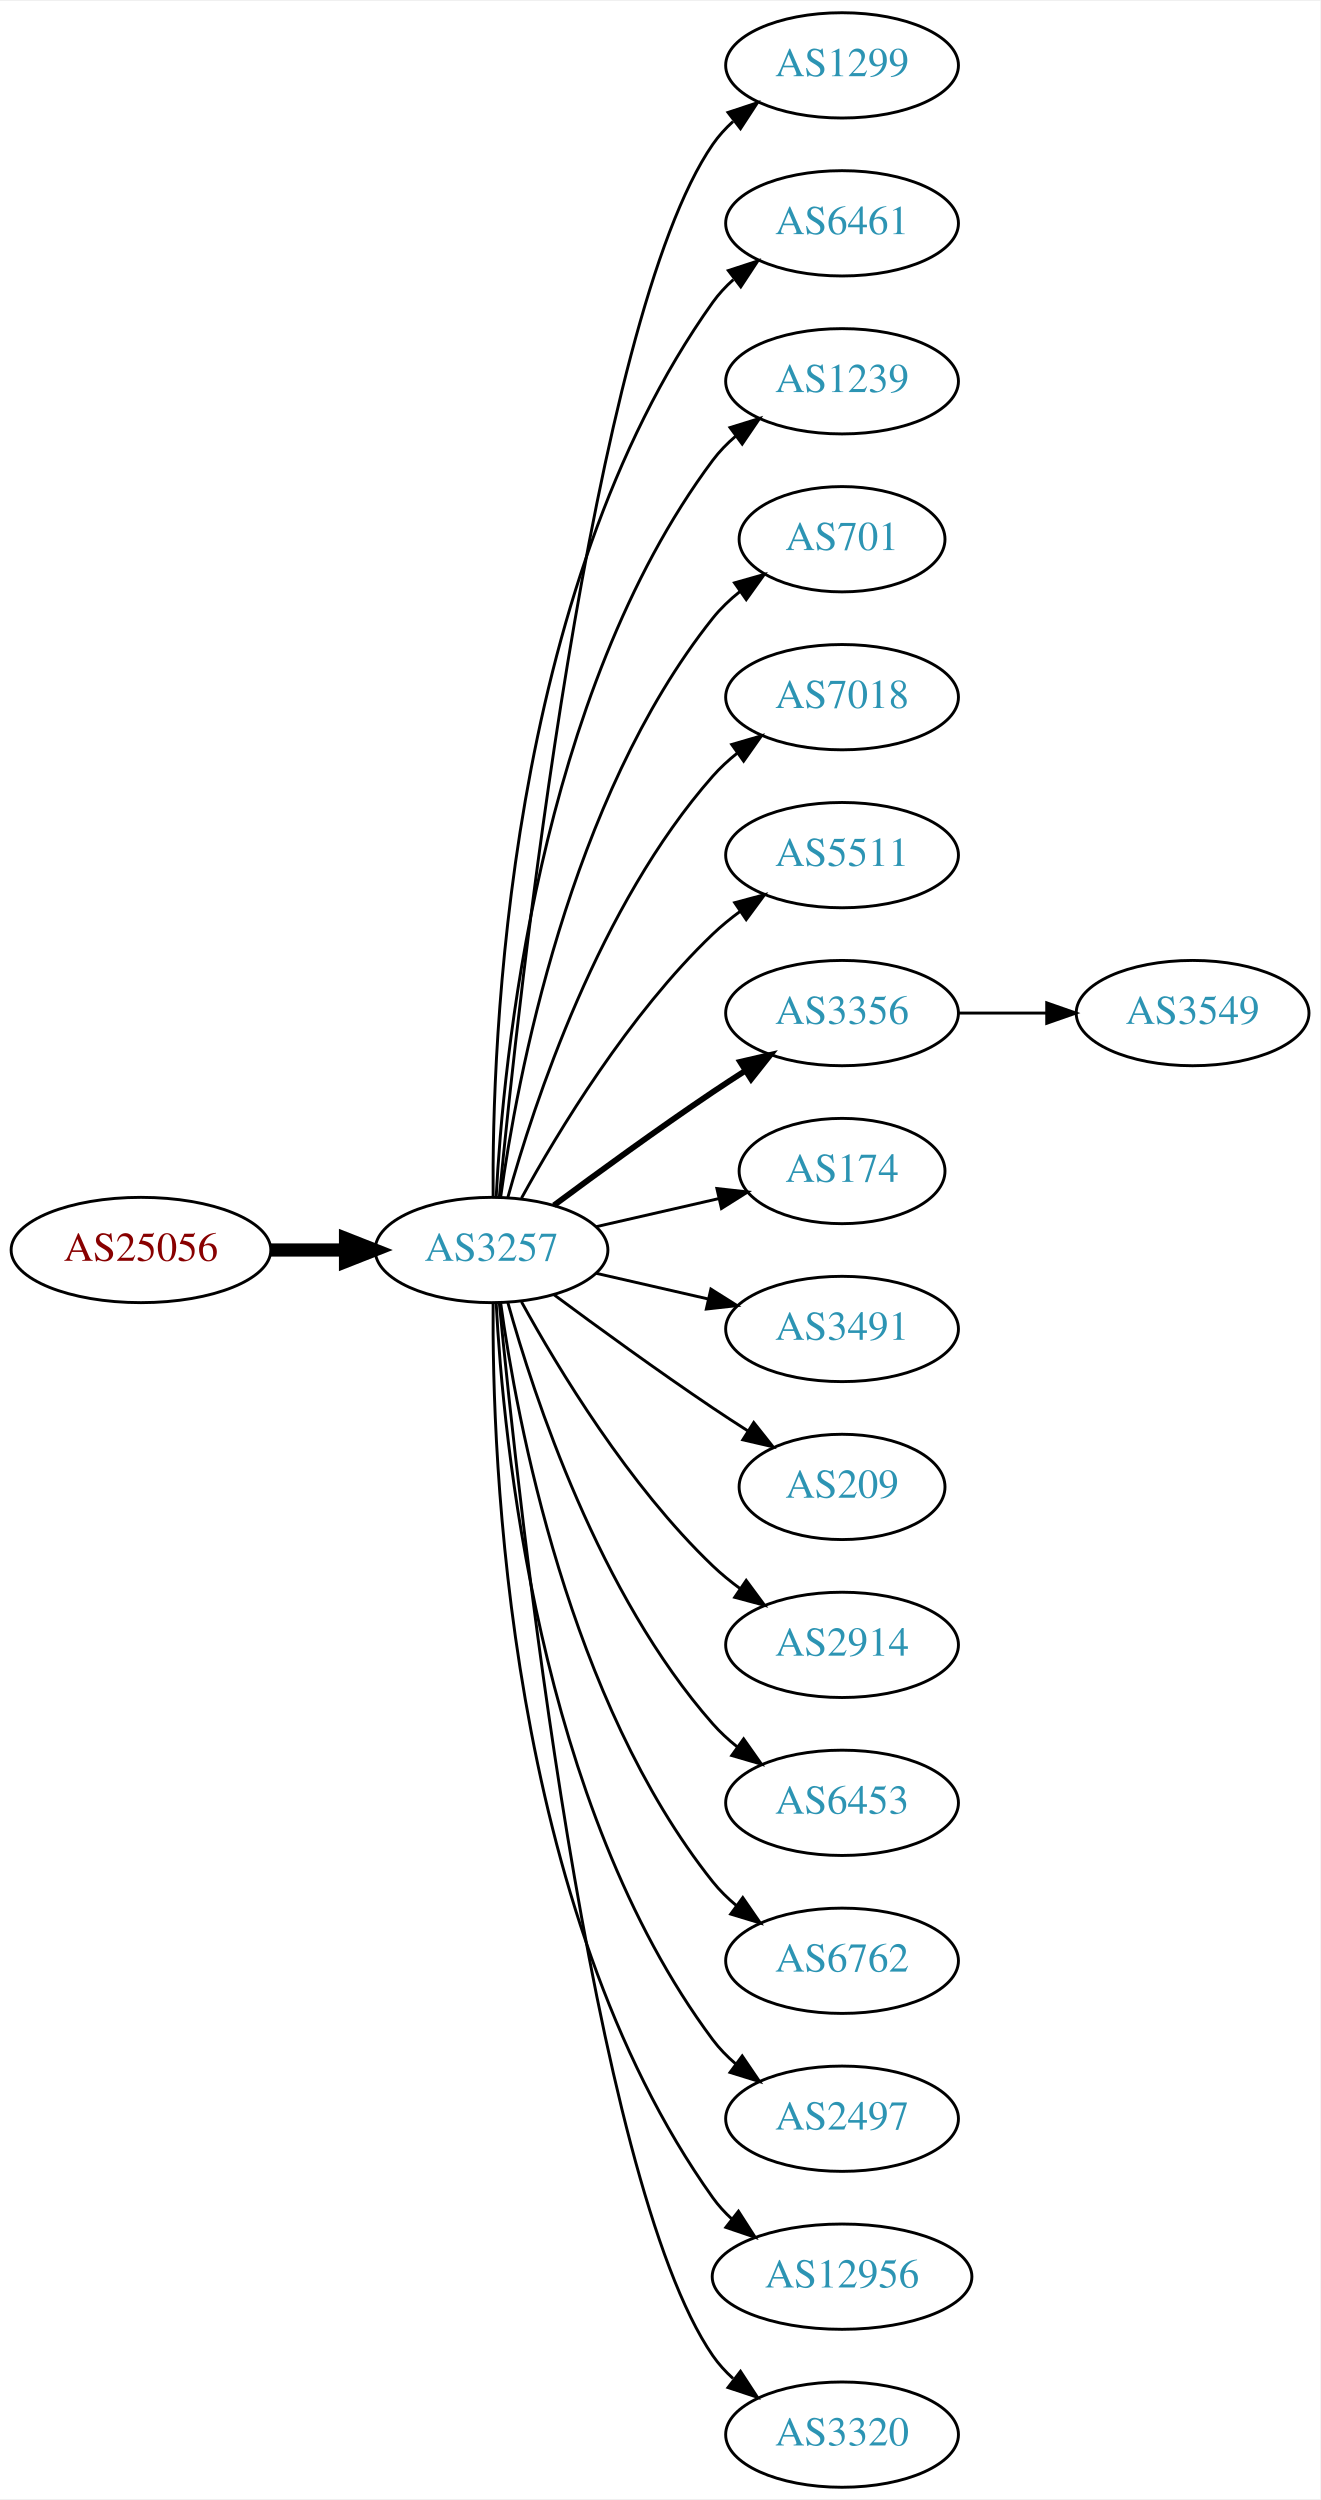
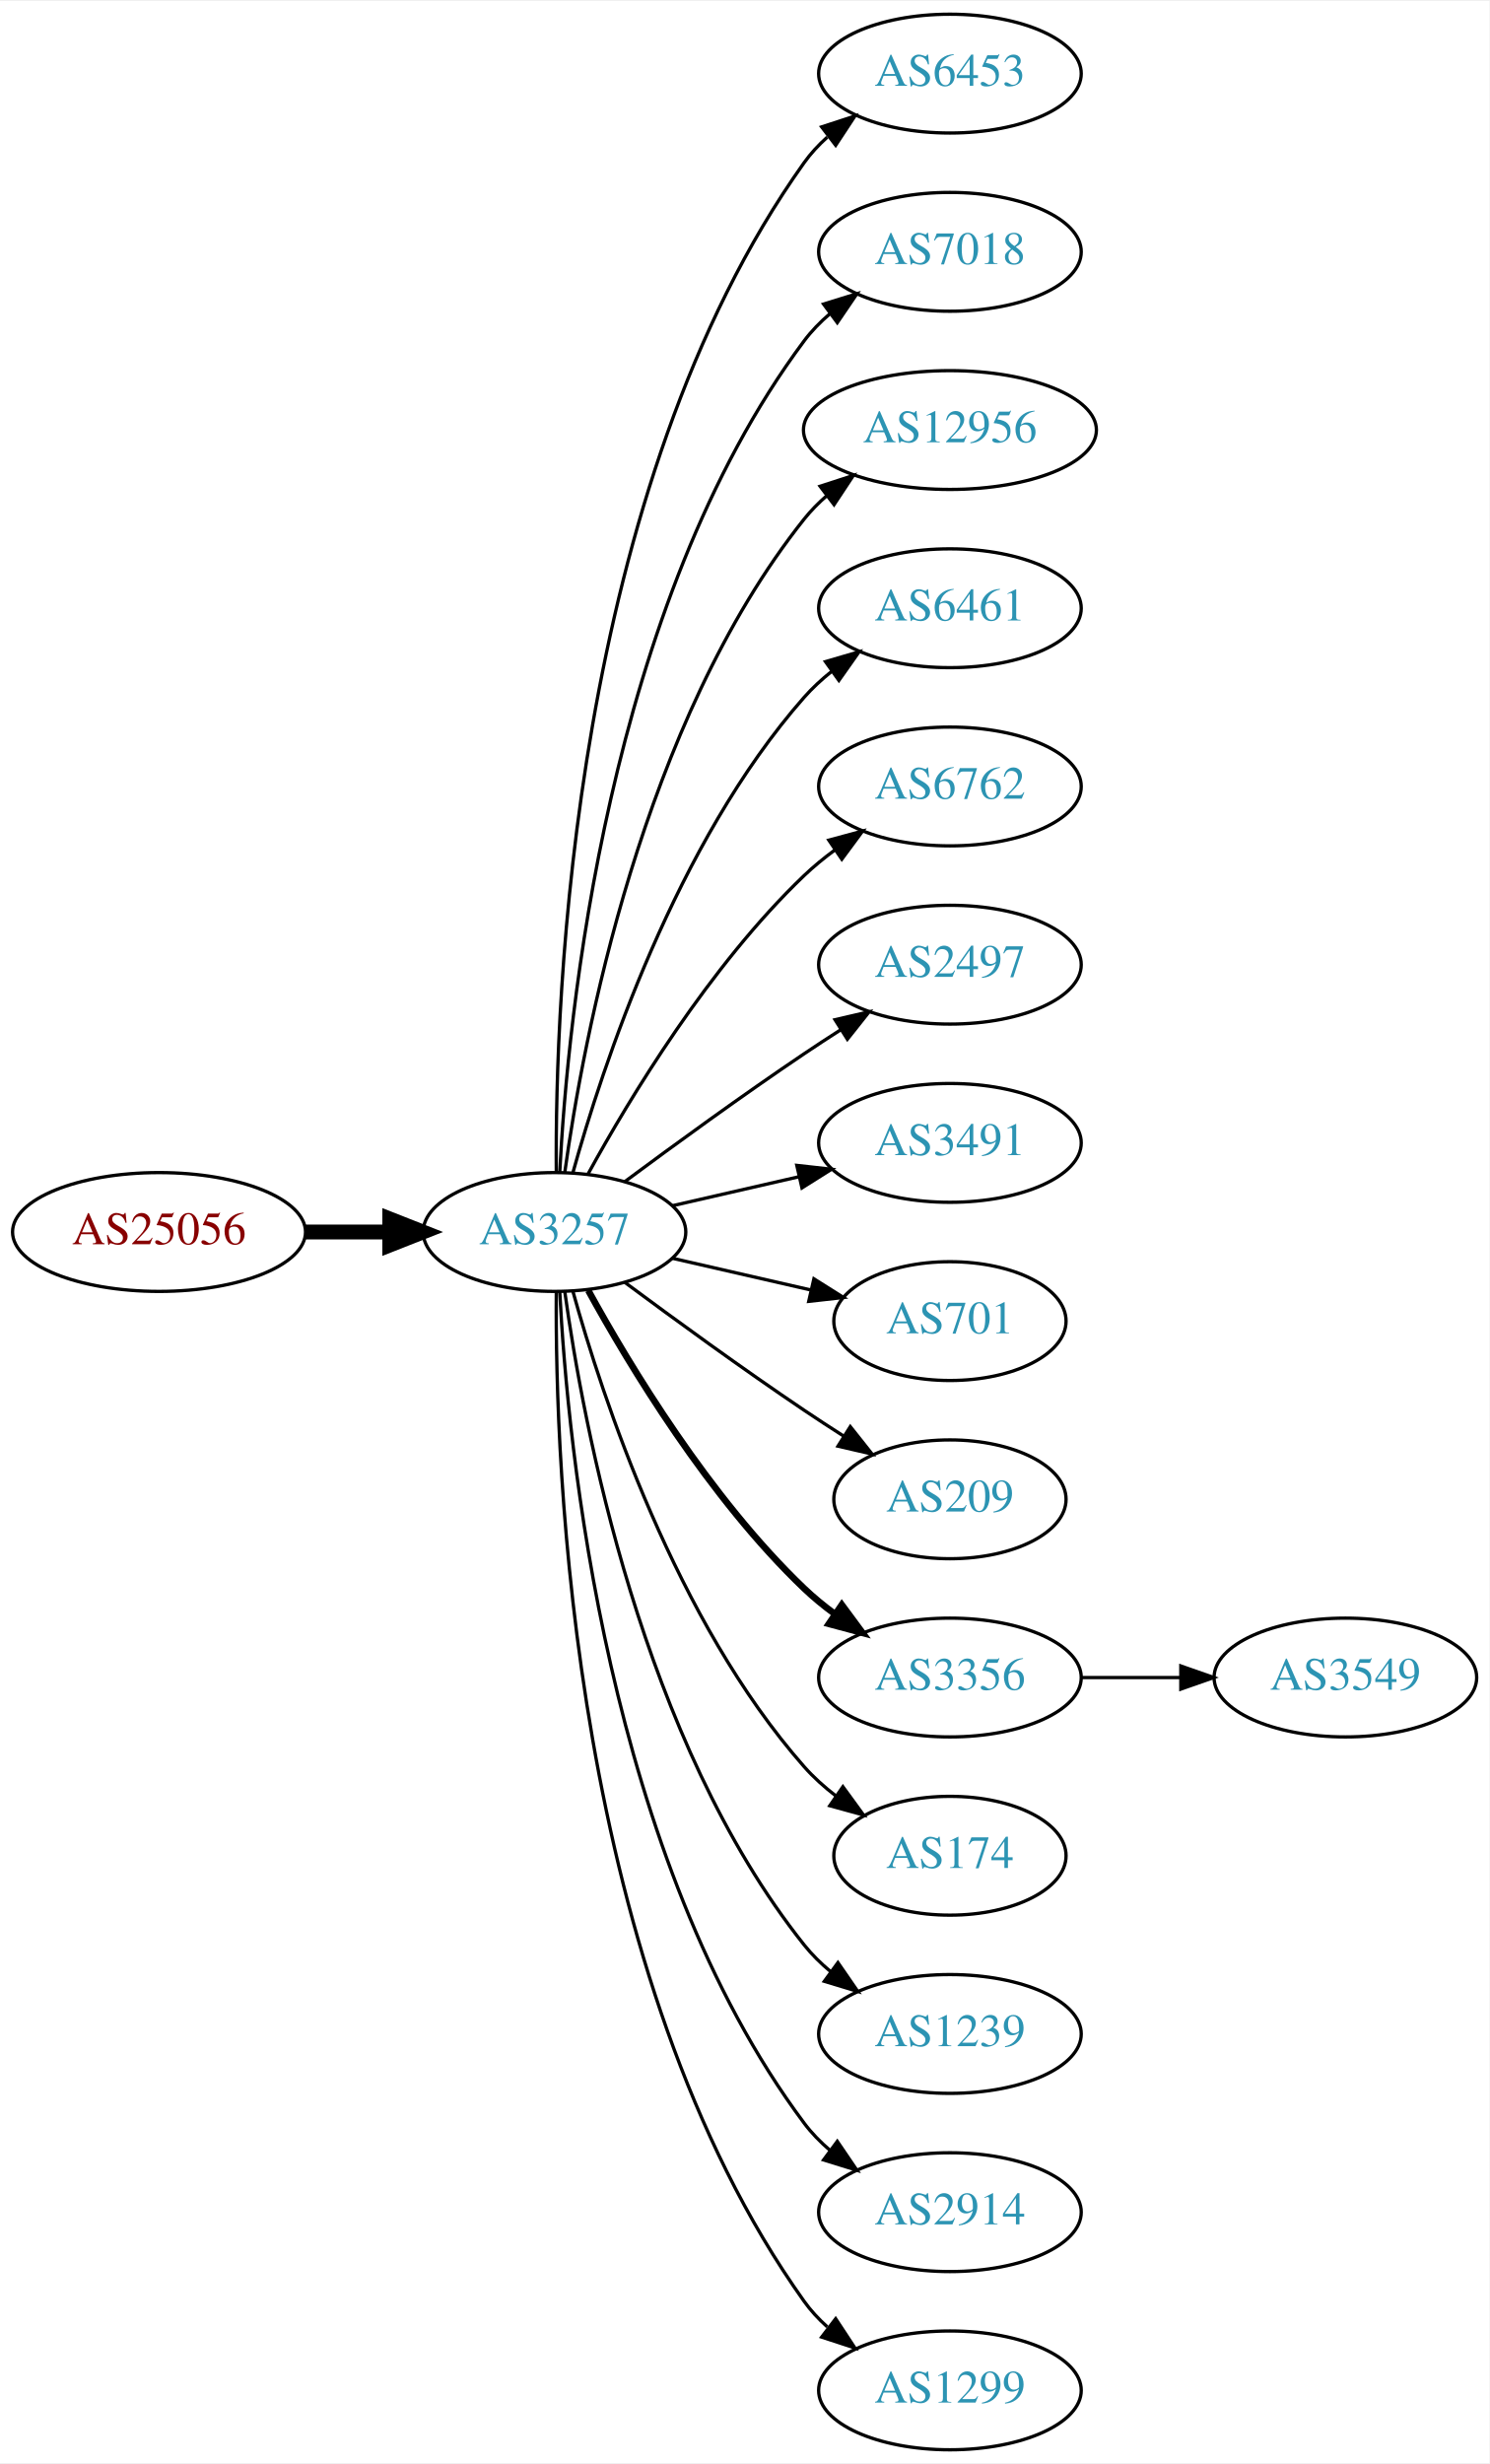
- <svg xmlns="http://www.w3.org/2000/svg" xmlns:xlink="http://www.w3.org/1999/xlink" width="451pt" height="854pt" viewBox="0.00 0.00 451.37 854.00">
-   <g id="graph0" class="graph" transform="scale(1 1) rotate(0) translate(4 850)">
-     <polygon fill="white" stroke="none" points="-4,4 -4,-850 447.37,-850 447.37,4 -4,4" />
+ <svg xmlns="http://www.w3.org/2000/svg" xmlns:xlink="http://www.w3.org/1999/xlink" width="451pt" height="746pt" viewBox="0.00 0.00 451.37 746.00">
+   <g id="graph0" class="graph" transform="scale(1 1) rotate(0) translate(4 742)">
+     <polygon fill="white" stroke="none" points="-4,4 -4,-742 447.37,-742 447.37,4 -4,4" />
    <g id="node1" class="node">
      <g id="a_node1">
        <a xlink:href="/asn/25056" xlink:title="AS25056 ~ SALOMON-AT-AS [AT]">
-           <ellipse fill="#ffffff" stroke="black" cx="44.196" cy="-423" rx="44.393" ry="18" />
-           <text text-anchor="middle" x="44.196" y="-419.3" font-family="Times,serif" font-size="14.00" fill="#880000">AS25056</text>
+           <ellipse fill="#ffffff" stroke="black" cx="44.196" cy="-369" rx="44.393" ry="18" />
+           <text text-anchor="middle" x="44.196" y="-365.3" font-family="Times,serif" font-size="14.00" fill="#880000">AS25056</text>
        </a>
      </g>
    </g>
    <g id="node2" class="node">
      <g id="a_node2">
        <a xlink:href="/asn/3257" xlink:title="AS3257 ~ GTT [DE]">
-           <ellipse fill="#ffffff" stroke="black" cx="164.039" cy="-423" rx="39.794" ry="18" />
-           <text text-anchor="middle" x="164.039" y="-419.3" font-family="Times,serif" font-size="14.00" fill="#2c94b3">AS3257</text>
+           <ellipse fill="#ffffff" stroke="black" cx="164.039" cy="-369" rx="39.794" ry="18" />
+           <text text-anchor="middle" x="164.039" y="-365.3" font-family="Times,serif" font-size="14.00" fill="#2c94b3">AS3257</text>
        </a>
      </g>
    </g>
    <g id="edge1" class="edge">
-       <path fill="none" stroke="black" stroke-width="4.5" d="M88.407,-423C96.72,-423 105.482,-423 113.965,-423" />
-       <polygon fill="black" stroke="black" stroke-width="4.5" points="114.123,-426.938 124.123,-423 114.123,-419.063 114.123,-426.938" />
+       <path fill="none" stroke="black" stroke-width="4.5" d="M88.407,-369C96.72,-369 105.482,-369 113.965,-369" />
+       <polygon fill="black" stroke="black" stroke-width="4.5" points="114.123,-372.938 124.123,-369 114.123,-365.063 114.123,-372.938" />
    </g>
    <g id="node3" class="node">
      <g id="a_node3">
-         <a xlink:href="/asn/1299" xlink:title="AS1299 ~ Telia Carrier [EU]">
-           <ellipse fill="#ffffff" stroke="black" cx="283.881" cy="-828" rx="39.794" ry="18" />
-           <text text-anchor="middle" x="283.881" y="-824.3" font-family="Times,serif" font-size="14.00" fill="#2c94b3">AS1299</text>
+         <a xlink:href="/asn/6453" xlink:title="AS6453 ~ TATA COMMUNICATIONS (AMERICA) INC [US]">
+           <ellipse fill="#ffffff" stroke="black" cx="283.881" cy="-720" rx="39.794" ry="18" />
+           <text text-anchor="middle" x="283.881" y="-716.3" font-family="Times,serif" font-size="14.00" fill="#2c94b3">AS6453</text>
        </a>
      </g>
    </g>
    <g id="edge2" class="edge">
-       <path fill="none" stroke="black" d="M166.704,-441.084C173.154,-508.004 198.206,-740.832 239.685,-801 241.643,-803.84 244.006,-806.441 246.607,-808.81" />
-       <polygon fill="black" stroke="black" points="244.89,-811.905 254.95,-815.229 249.159,-806.357 244.89,-811.905" />
+       <path fill="none" stroke="black" d="M164.587,-387.063C164.168,-439.503 169.322,-594.293 239.685,-693 241.687,-695.809 244.082,-698.388 246.703,-700.743" />
+       <polygon fill="black" stroke="black" points="245.007,-703.852 255.079,-707.139 249.255,-698.288 245.007,-703.852" />
    </g>
    <g id="node4" class="node">
      <g id="a_node4">
-         <a xlink:href="/asn/6461" xlink:title="AS6461 ~ Zayo Bandwidth [US]">
-           <ellipse fill="#ffffff" stroke="black" cx="283.881" cy="-774" rx="39.794" ry="18" />
-           <text text-anchor="middle" x="283.881" y="-770.3" font-family="Times,serif" font-size="14.00" fill="#2c94b3">AS6461</text>
+         <a xlink:href="/asn/7018" xlink:title="AS7018 ~ AT&amp;T Services, Inc. [US]">
+           <ellipse fill="#ffffff" stroke="black" cx="283.881" cy="-666" rx="39.794" ry="18" />
+           <text text-anchor="middle" x="283.881" y="-662.3" font-family="Times,serif" font-size="14.00" fill="#2c94b3">AS7018</text>
        </a>
      </g>
    </g>
    <g id="edge3" class="edge">
-       <path fill="none" stroke="black" d="M164.587,-441.063C164.168,-493.503 169.322,-648.293 239.685,-747 241.687,-749.809 244.082,-752.388 246.703,-754.743" />
-       <polygon fill="black" stroke="black" points="245.007,-757.852 255.079,-761.139 249.255,-752.288 245.007,-757.852" />
+       <path fill="none" stroke="black" d="M165.63,-387.023C168.007,-433.412 179.925,-558.893 239.685,-639 241.933,-642.013 244.624,-644.769 247.551,-647.272" />
+       <polygon fill="black" stroke="black" points="245.582,-650.169 255.702,-653.303 249.746,-644.542 245.582,-650.169" />
    </g>
    <g id="node5" class="node">
      <g id="a_node5">
-         <a xlink:href="/asn/1239" xlink:title="AS1239 ~ Sprint [US]">
-           <ellipse fill="#ffffff" stroke="black" cx="283.881" cy="-720" rx="39.794" ry="18" />
-           <text text-anchor="middle" x="283.881" y="-716.3" font-family="Times,serif" font-size="14.00" fill="#2c94b3">AS1239</text>
+         <a xlink:href="/asn/12956" xlink:title="AS12956 ~ TELXIUS [ES]">
+           <ellipse fill="#ffffff" stroke="black" cx="283.881" cy="-612" rx="44.393" ry="18" />
+           <text text-anchor="middle" x="283.881" y="-608.3" font-family="Times,serif" font-size="14.00" fill="#2c94b3">AS12956</text>
        </a>
      </g>
    </g>
    <g id="edge4" class="edge">
-       <path fill="none" stroke="black" d="M165.63,-441.023C168.007,-487.412 179.925,-612.893 239.685,-693 241.933,-696.013 244.624,-698.769 247.551,-701.272" />
-       <polygon fill="black" stroke="black" points="245.582,-704.169 255.702,-707.303 249.746,-698.542 245.582,-704.169" />
+       <path fill="none" stroke="black" d="M167.178,-387.17C172.678,-426.974 190.504,-523.233 239.685,-585 241.723,-587.56 244.075,-589.944 246.606,-592.149" />
+       <polygon fill="black" stroke="black" points="244.527,-594.965 254.608,-598.227 248.762,-589.391 244.527,-594.965" />
    </g>
    <g id="node6" class="node">
      <g id="a_node6">
-         <a xlink:href="/asn/701" xlink:title="AS701 ~ UUNET [US]">
-           <ellipse fill="#ffffff" stroke="black" cx="283.881" cy="-666" rx="35.194" ry="18" />
-           <text text-anchor="middle" x="283.881" y="-662.3" font-family="Times,serif" font-size="14.00" fill="#2c94b3">AS701</text>
+         <a xlink:href="/asn/6461" xlink:title="AS6461 ~ Zayo Bandwidth [US]">
+           <ellipse fill="#ffffff" stroke="black" cx="283.881" cy="-558" rx="39.794" ry="18" />
+           <text text-anchor="middle" x="283.881" y="-554.3" font-family="Times,serif" font-size="14.00" fill="#2c94b3">AS6461</text>
        </a>
      </g>
    </g>
    <g id="edge5" class="edge">
-       <path fill="none" stroke="black" d="M167.178,-441.17C172.678,-480.974 190.504,-577.233 239.685,-639 242.35,-642.347 245.55,-645.393 248.988,-648.132" />
-       <polygon fill="black" stroke="black" points="247.106,-651.087 257.302,-653.965 251.126,-645.357 247.106,-651.087" />
+       <path fill="none" stroke="black" d="M169.612,-386.946C178.517,-418.995 200.801,-486.842 239.685,-531 242.169,-533.821 245.019,-536.449 248.044,-538.871" />
+       <polygon fill="black" stroke="black" points="246.162,-541.828 256.334,-544.791 250.23,-536.131 246.162,-541.828" />
    </g>
    <g id="node7" class="node">
      <g id="a_node7">
-         <a xlink:href="/asn/7018" xlink:title="AS7018 ~ AT&amp;T Services, Inc. [US]">
-           <ellipse fill="#ffffff" stroke="black" cx="283.881" cy="-612" rx="39.794" ry="18" />
-           <text text-anchor="middle" x="283.881" y="-608.3" font-family="Times,serif" font-size="14.00" fill="#2c94b3">AS7018</text>
+         <a xlink:href="/asn/6762" xlink:title="AS6762 ~ TELECOM ITALIA SPARKLE S.p.A. [IT]">
+           <ellipse fill="#ffffff" stroke="black" cx="283.881" cy="-504" rx="39.794" ry="18" />
+           <text text-anchor="middle" x="283.881" y="-500.3" font-family="Times,serif" font-size="14.00" fill="#2c94b3">AS6762</text>
        </a>
      </g>
    </g>
    <g id="edge6" class="edge">
-       <path fill="none" stroke="black" d="M169.612,-440.946C178.517,-472.995 200.801,-540.842 239.685,-585 242.169,-587.821 245.019,-590.449 248.044,-592.871" />
-       <polygon fill="black" stroke="black" points="246.162,-595.828 256.334,-598.791 250.23,-590.131 246.162,-595.828" />
+       <path fill="none" stroke="black" d="M174.28,-386.713C186.825,-409.561 211.002,-449.611 239.685,-477 242.553,-479.739 245.742,-482.347 249.051,-484.785" />
+       <polygon fill="black" stroke="black" points="247.175,-487.742 257.411,-490.477 251.114,-481.956 247.175,-487.742" />
    </g>
    <g id="node8" class="node">
      <g id="a_node8">
-         <a xlink:href="/asn/5511" xlink:title="AS5511 ~ Orange S.A. [FR]">
-           <ellipse fill="#ffffff" stroke="black" cx="283.881" cy="-558" rx="39.794" ry="18" />
-           <text text-anchor="middle" x="283.881" y="-554.3" font-family="Times,serif" font-size="14.00" fill="#2c94b3">AS5511</text>
+         <a xlink:href="/asn/2497" xlink:title="AS2497 ~ Internet Initiative Japan Inc. [JP]">
+           <ellipse fill="#ffffff" stroke="black" cx="283.881" cy="-450" rx="39.794" ry="18" />
+           <text text-anchor="middle" x="283.881" y="-446.3" font-family="Times,serif" font-size="14.00" fill="#2c94b3">AS2497</text>
        </a>
      </g>
    </g>
    <g id="edge7" class="edge">
-       <path fill="none" stroke="black" d="M174.28,-440.713C186.825,-463.561 211.002,-503.611 239.685,-531 242.553,-533.739 245.742,-536.347 249.051,-538.785" />
-       <polygon fill="black" stroke="black" points="247.175,-541.742 257.411,-544.477 251.114,-535.956 247.175,-541.742" />
+       <path fill="none" stroke="black" d="M185.369,-384.277C200.231,-395.304 220.976,-410.407 239.685,-423 243.234,-425.389 246.984,-427.839 250.733,-430.242" />
+       <polygon fill="black" stroke="black" points="249.059,-433.325 259.381,-435.712 252.801,-427.409 249.059,-433.325" />
    </g>
    <g id="node9" class="node">
      <g id="a_node9">
-         <a xlink:href="/asn/3356" xlink:title="AS3356 ~ Level 3 Parent, LLC [US]">
-           <ellipse fill="#ffffff" stroke="black" cx="283.881" cy="-504" rx="39.794" ry="18" />
-           <text text-anchor="middle" x="283.881" y="-500.3" font-family="Times,serif" font-size="14.00" fill="#2c94b3">AS3356</text>
-         </a>
-       </g>
-     </g>
-     <g id="edge8" class="edge">
-       <path fill="none" stroke="black" stroke-width="2" d="M185.369,-438.277C200.231,-449.304 220.976,-464.407 239.685,-477 243.234,-479.389 246.984,-481.839 250.733,-484.242" />
-       <polygon fill="black" stroke="black" stroke-width="2" points="249.059,-487.325 259.381,-489.712 252.801,-481.409 249.059,-487.325" />
-     </g>
-     <g id="node10" class="node">
-       <g id="a_node10">
-         <a xlink:href="/asn/174" xlink:title="AS174 ~ Cogent Communications [US]">
-           <ellipse fill="#ffffff" stroke="black" cx="283.881" cy="-450" rx="35.194" ry="18" />
-           <text text-anchor="middle" x="283.881" y="-446.3" font-family="Times,serif" font-size="14.00" fill="#2c94b3">AS174</text>
-         </a>
-       </g>
-     </g>
-     <g id="edge9" class="edge">
-       <path fill="none" stroke="black" d="M199.758,-430.955C212.85,-433.955 227.873,-437.396 241.513,-440.522" />
-       <polygon fill="black" stroke="black" points="241.091,-444.016 251.621,-442.838 242.655,-437.193 241.091,-444.016" />
-     </g>
-     <g id="node11" class="node">
-       <g id="a_node11">
        <a xlink:href="/asn/3491" xlink:title="AS3491 ~ PCCW Global, Inc. [US]">
          <ellipse fill="#ffffff" stroke="black" cx="283.881" cy="-396" rx="39.794" ry="18" />
          <text text-anchor="middle" x="283.881" y="-392.3" font-family="Times,serif" font-size="14.00" fill="#2c94b3">AS3491</text>
        </a>
      </g>
    </g>
+     <g id="edge8" class="edge">
+       <path fill="none" stroke="black" d="M199.758,-376.955C211.758,-379.704 225.379,-382.825 238.071,-385.733" />
+       <polygon fill="black" stroke="black" points="237.474,-389.187 248.003,-388.009 239.037,-382.364 237.474,-389.187" />
+     </g>
+     <g id="node10" class="node">
+       <g id="a_node10">
+         <a xlink:href="/asn/701" xlink:title="AS701 ~ UUNET [US]">
+           <ellipse fill="#ffffff" stroke="black" cx="283.881" cy="-342" rx="35.194" ry="18" />
+           <text text-anchor="middle" x="283.881" y="-338.3" font-family="Times,serif" font-size="14.00" fill="#2c94b3">AS701</text>
+         </a>
+       </g>
+     </g>
+     <g id="edge9" class="edge">
+       <path fill="none" stroke="black" d="M199.758,-361.045C212.85,-358.045 227.873,-354.604 241.513,-351.478" />
+       <polygon fill="black" stroke="black" points="242.655,-354.807 251.621,-349.162 241.091,-347.984 242.655,-354.807" />
+     </g>
+     <g id="node11" class="node">
+       <g id="a_node11">
+         <a xlink:href="/asn/209" xlink:title="AS209 ~ CenturyLink Communications, LLC [US]">
+           <ellipse fill="#ffffff" stroke="black" cx="283.881" cy="-288" rx="35.194" ry="18" />
+           <text text-anchor="middle" x="283.881" y="-284.3" font-family="Times,serif" font-size="14.00" fill="#2c94b3">AS209</text>
+         </a>
+       </g>
+     </g>
    <g id="edge10" class="edge">
-       <path fill="none" stroke="black" d="M199.758,-415.045C211.758,-412.296 225.379,-409.175 238.071,-406.267" />
-       <polygon fill="black" stroke="black" points="239.037,-409.636 248.003,-403.991 237.474,-402.813 239.037,-409.636" />
+       <path fill="none" stroke="black" d="M185.369,-353.723C200.231,-342.696 220.976,-327.593 239.685,-315 243.502,-312.431 247.552,-309.79 251.583,-307.214" />
+       <polygon fill="black" stroke="black" points="253.687,-310.025 260.277,-301.729 249.952,-304.105 253.687,-310.025" />
    </g>
    <g id="node12" class="node">
      <g id="a_node12">
-         <a xlink:href="/asn/209" xlink:title="AS209 ~ CenturyLink Communications, LLC [US]">
-           <ellipse fill="#ffffff" stroke="black" cx="283.881" cy="-342" rx="35.194" ry="18" />
-           <text text-anchor="middle" x="283.881" y="-338.3" font-family="Times,serif" font-size="14.00" fill="#2c94b3">AS209</text>
+         <a xlink:href="/asn/3356" xlink:title="AS3356 ~ Level 3 Parent, LLC [US]">
+           <ellipse fill="#ffffff" stroke="black" cx="283.881" cy="-234" rx="39.794" ry="18" />
+           <text text-anchor="middle" x="283.881" y="-230.3" font-family="Times,serif" font-size="14.00" fill="#2c94b3">AS3356</text>
        </a>
      </g>
    </g>
    <g id="edge11" class="edge">
-       <path fill="none" stroke="black" d="M185.369,-407.723C200.231,-396.696 220.976,-381.593 239.685,-369 243.502,-366.431 247.552,-363.79 251.583,-361.214" />
-       <polygon fill="black" stroke="black" points="253.687,-364.025 260.277,-355.729 249.952,-358.105 253.687,-364.025" />
+       <path fill="none" stroke="black" stroke-width="2" d="M174.28,-351.287C186.825,-328.439 211.002,-288.389 239.685,-261 242.553,-258.261 245.742,-255.653 249.051,-253.215" />
+       <polygon fill="black" stroke="black" stroke-width="2" points="251.114,-256.044 257.411,-247.523 247.175,-250.258 251.114,-256.044" />
    </g>
    <g id="node13" class="node">
      <g id="a_node13">
-         <a xlink:href="/asn/2914" xlink:title="AS2914 ~ NTT America, Inc. [US]">
-           <ellipse fill="#ffffff" stroke="black" cx="283.881" cy="-288" rx="39.794" ry="18" />
-           <text text-anchor="middle" x="283.881" y="-284.3" font-family="Times,serif" font-size="14.00" fill="#2c94b3">AS2914</text>
+         <a xlink:href="/asn/174" xlink:title="AS174 ~ Cogent Communications [US]">
+           <ellipse fill="#ffffff" stroke="black" cx="283.881" cy="-180" rx="35.194" ry="18" />
+           <text text-anchor="middle" x="283.881" y="-176.3" font-family="Times,serif" font-size="14.00" fill="#2c94b3">AS174</text>
        </a>
      </g>
    </g>
    <g id="edge12" class="edge">
-       <path fill="none" stroke="black" d="M174.28,-405.287C186.825,-382.439 211.002,-342.389 239.685,-315 242.553,-312.261 245.742,-309.653 249.051,-307.215" />
-       <polygon fill="black" stroke="black" points="251.114,-310.044 257.411,-301.523 247.175,-304.258 251.114,-310.044" />
+       <path fill="none" stroke="black" d="M169.612,-351.054C178.517,-319.005 200.801,-251.158 239.685,-207 242.512,-203.789 245.814,-200.828 249.309,-198.136" />
+       <polygon fill="black" stroke="black" points="251.443,-200.916 257.684,-192.355 247.466,-195.155 251.443,-200.916" />
    </g>
    <g id="node14" class="node">
      <g id="a_node14">
-         <a xlink:href="/asn/6453" xlink:title="AS6453 ~ TATA COMMUNICATIONS (AMERICA) INC [US]">
-           <ellipse fill="#ffffff" stroke="black" cx="283.881" cy="-234" rx="39.794" ry="18" />
-           <text text-anchor="middle" x="283.881" y="-230.3" font-family="Times,serif" font-size="14.00" fill="#2c94b3">AS6453</text>
+         <a xlink:href="/asn/1239" xlink:title="AS1239 ~ Sprint [US]">
+           <ellipse fill="#ffffff" stroke="black" cx="283.881" cy="-126" rx="39.794" ry="18" />
+           <text text-anchor="middle" x="283.881" y="-122.3" font-family="Times,serif" font-size="14.00" fill="#2c94b3">AS1239</text>
        </a>
      </g>
    </g>
    <g id="edge13" class="edge">
-       <path fill="none" stroke="black" d="M169.612,-405.054C178.517,-373.005 200.801,-305.158 239.685,-261 242.169,-258.179 245.019,-255.551 248.044,-253.129" />
-       <polygon fill="black" stroke="black" points="250.23,-255.869 256.334,-247.209 246.162,-250.172 250.23,-255.869" />
+       <path fill="none" stroke="black" d="M167.178,-350.83C172.678,-311.026 190.504,-214.767 239.685,-153 242.026,-150.06 244.781,-147.351 247.747,-144.879" />
+       <polygon fill="black" stroke="black" points="249.939,-147.612 255.953,-138.89 245.812,-141.958 249.939,-147.612" />
    </g>
    <g id="node15" class="node">
      <g id="a_node15">
-         <a xlink:href="/asn/6762" xlink:title="AS6762 ~ TELECOM ITALIA SPARKLE S.p.A. [IT]">
-           <ellipse fill="#ffffff" stroke="black" cx="283.881" cy="-180" rx="39.794" ry="18" />
-           <text text-anchor="middle" x="283.881" y="-176.3" font-family="Times,serif" font-size="14.00" fill="#2c94b3">AS6762</text>
+         <a xlink:href="/asn/2914" xlink:title="AS2914 ~ NTT America, Inc. [US]">
+           <ellipse fill="#ffffff" stroke="black" cx="283.881" cy="-72" rx="39.794" ry="18" />
+           <text text-anchor="middle" x="283.881" y="-68.3" font-family="Times,serif" font-size="14.00" fill="#2c94b3">AS2914</text>
        </a>
      </g>
    </g>
    <g id="edge14" class="edge">
-       <path fill="none" stroke="black" d="M167.178,-404.83C172.678,-365.026 190.504,-268.767 239.685,-207 242.026,-204.06 244.781,-201.351 247.747,-198.879" />
-       <polygon fill="black" stroke="black" points="249.939,-201.612 255.953,-192.89 245.812,-195.958 249.939,-201.612" />
+       <path fill="none" stroke="black" d="M165.63,-350.977C168.007,-304.588 179.925,-179.107 239.685,-99 241.933,-95.987 244.624,-93.231 247.551,-90.728" />
+       <polygon fill="black" stroke="black" points="249.746,-93.459 255.702,-84.697 245.582,-87.831 249.746,-93.459" />
    </g>
    <g id="node16" class="node">
      <g id="a_node16">
-         <a xlink:href="/asn/2497" xlink:title="AS2497 ~ Internet Initiative Japan Inc. [JP]">
-           <ellipse fill="#ffffff" stroke="black" cx="283.881" cy="-126" rx="39.794" ry="18" />
-           <text text-anchor="middle" x="283.881" y="-122.3" font-family="Times,serif" font-size="14.00" fill="#2c94b3">AS2497</text>
+         <a xlink:href="/asn/1299" xlink:title="AS1299 ~ Telia Carrier [EU]">
+           <ellipse fill="#ffffff" stroke="black" cx="283.881" cy="-18" rx="39.794" ry="18" />
+           <text text-anchor="middle" x="283.881" y="-14.3" font-family="Times,serif" font-size="14.00" fill="#2c94b3">AS1299</text>
        </a>
      </g>
    </g>
    <g id="edge15" class="edge">
-       <path fill="none" stroke="black" d="M165.63,-404.977C168.007,-358.588 179.925,-233.107 239.685,-153 241.933,-149.987 244.624,-147.231 247.551,-144.728" />
-       <polygon fill="black" stroke="black" points="249.746,-147.458 255.702,-138.697 245.582,-141.831 249.746,-147.458" />
+       <path fill="none" stroke="black" d="M164.587,-350.937C164.168,-298.497 169.322,-143.707 239.685,-45 241.687,-42.191 244.082,-39.612 246.703,-37.257" />
+       <polygon fill="black" stroke="black" points="249.255,-39.712 255.079,-30.861 245.007,-34.148 249.255,-39.712" />
    </g>
    <g id="node17" class="node">
      <g id="a_node17">
-         <a xlink:href="/asn/12956" xlink:title="AS12956 ~ TELXIUS [ES]">
-           <ellipse fill="#ffffff" stroke="black" cx="283.881" cy="-72" rx="44.393" ry="18" />
-           <text text-anchor="middle" x="283.881" y="-68.3" font-family="Times,serif" font-size="14.00" fill="#2c94b3">AS12956</text>
+         <a xlink:href="/asn/3549" xlink:title="AS3549 ~ Level 3 Parent, LLC [US]">
+           <ellipse fill="#ffffff" stroke="black" cx="403.724" cy="-234" rx="39.794" ry="18" />
+           <text text-anchor="middle" x="403.724" y="-230.3" font-family="Times,serif" font-size="14.00" fill="#2c94b3">AS3549</text>
        </a>
      </g>
    </g>
    <g id="edge16" class="edge">
-       <path fill="none" stroke="black" d="M164.587,-404.937C164.168,-352.497 169.322,-197.707 239.685,-99 241.585,-96.335 243.837,-93.877 246.301,-91.621" />
-       <polygon fill="black" stroke="black" points="248.465,-94.373 254.187,-85.456 244.153,-88.858 248.465,-94.373" />
-     </g>
-     <g id="node18" class="node">
-       <g id="a_node18">
-         <a xlink:href="/asn/3320" xlink:title="AS3320 ~ DTAG [DE]">
-           <ellipse fill="#ffffff" stroke="black" cx="283.881" cy="-18" rx="39.794" ry="18" />
-           <text text-anchor="middle" x="283.881" y="-14.3" font-family="Times,serif" font-size="14.00" fill="#2c94b3">AS3320</text>
-         </a>
-       </g>
-     </g>
-     <g id="edge17" class="edge">
-       <path fill="none" stroke="black" d="M166.704,-404.916C173.154,-337.996 198.206,-105.168 239.685,-45 241.643,-42.16 244.006,-39.559 246.607,-37.19" />
-       <polygon fill="black" stroke="black" points="249.159,-39.642 254.95,-30.771 244.89,-34.095 249.159,-39.642" />
-     </g>
-     <g id="node19" class="node">
-       <g id="a_node19">
-         <a xlink:href="/asn/3549" xlink:title="AS3549 ~ Level 3 Parent, LLC [US]">
-           <ellipse fill="#ffffff" stroke="black" cx="403.724" cy="-504" rx="39.794" ry="18" />
-           <text text-anchor="middle" x="403.724" y="-500.3" font-family="Times,serif" font-size="14.00" fill="#2c94b3">AS3549</text>
-         </a>
-       </g>
-     </g>
-     <g id="edge18" class="edge">
-       <path fill="none" stroke="black" d="M323.794,-504C333.347,-504 343.697,-504 353.659,-504" />
-       <polygon fill="black" stroke="black" points="353.852,-507.5 363.852,-504 353.852,-500.5 353.852,-507.5" />
+       <path fill="none" stroke="black" d="M323.794,-234C333.347,-234 343.697,-234 353.659,-234" />
+       <polygon fill="black" stroke="black" points="353.852,-237.5 363.852,-234 353.852,-230.5 353.852,-237.5" />
    </g>
  </g>
</svg>
